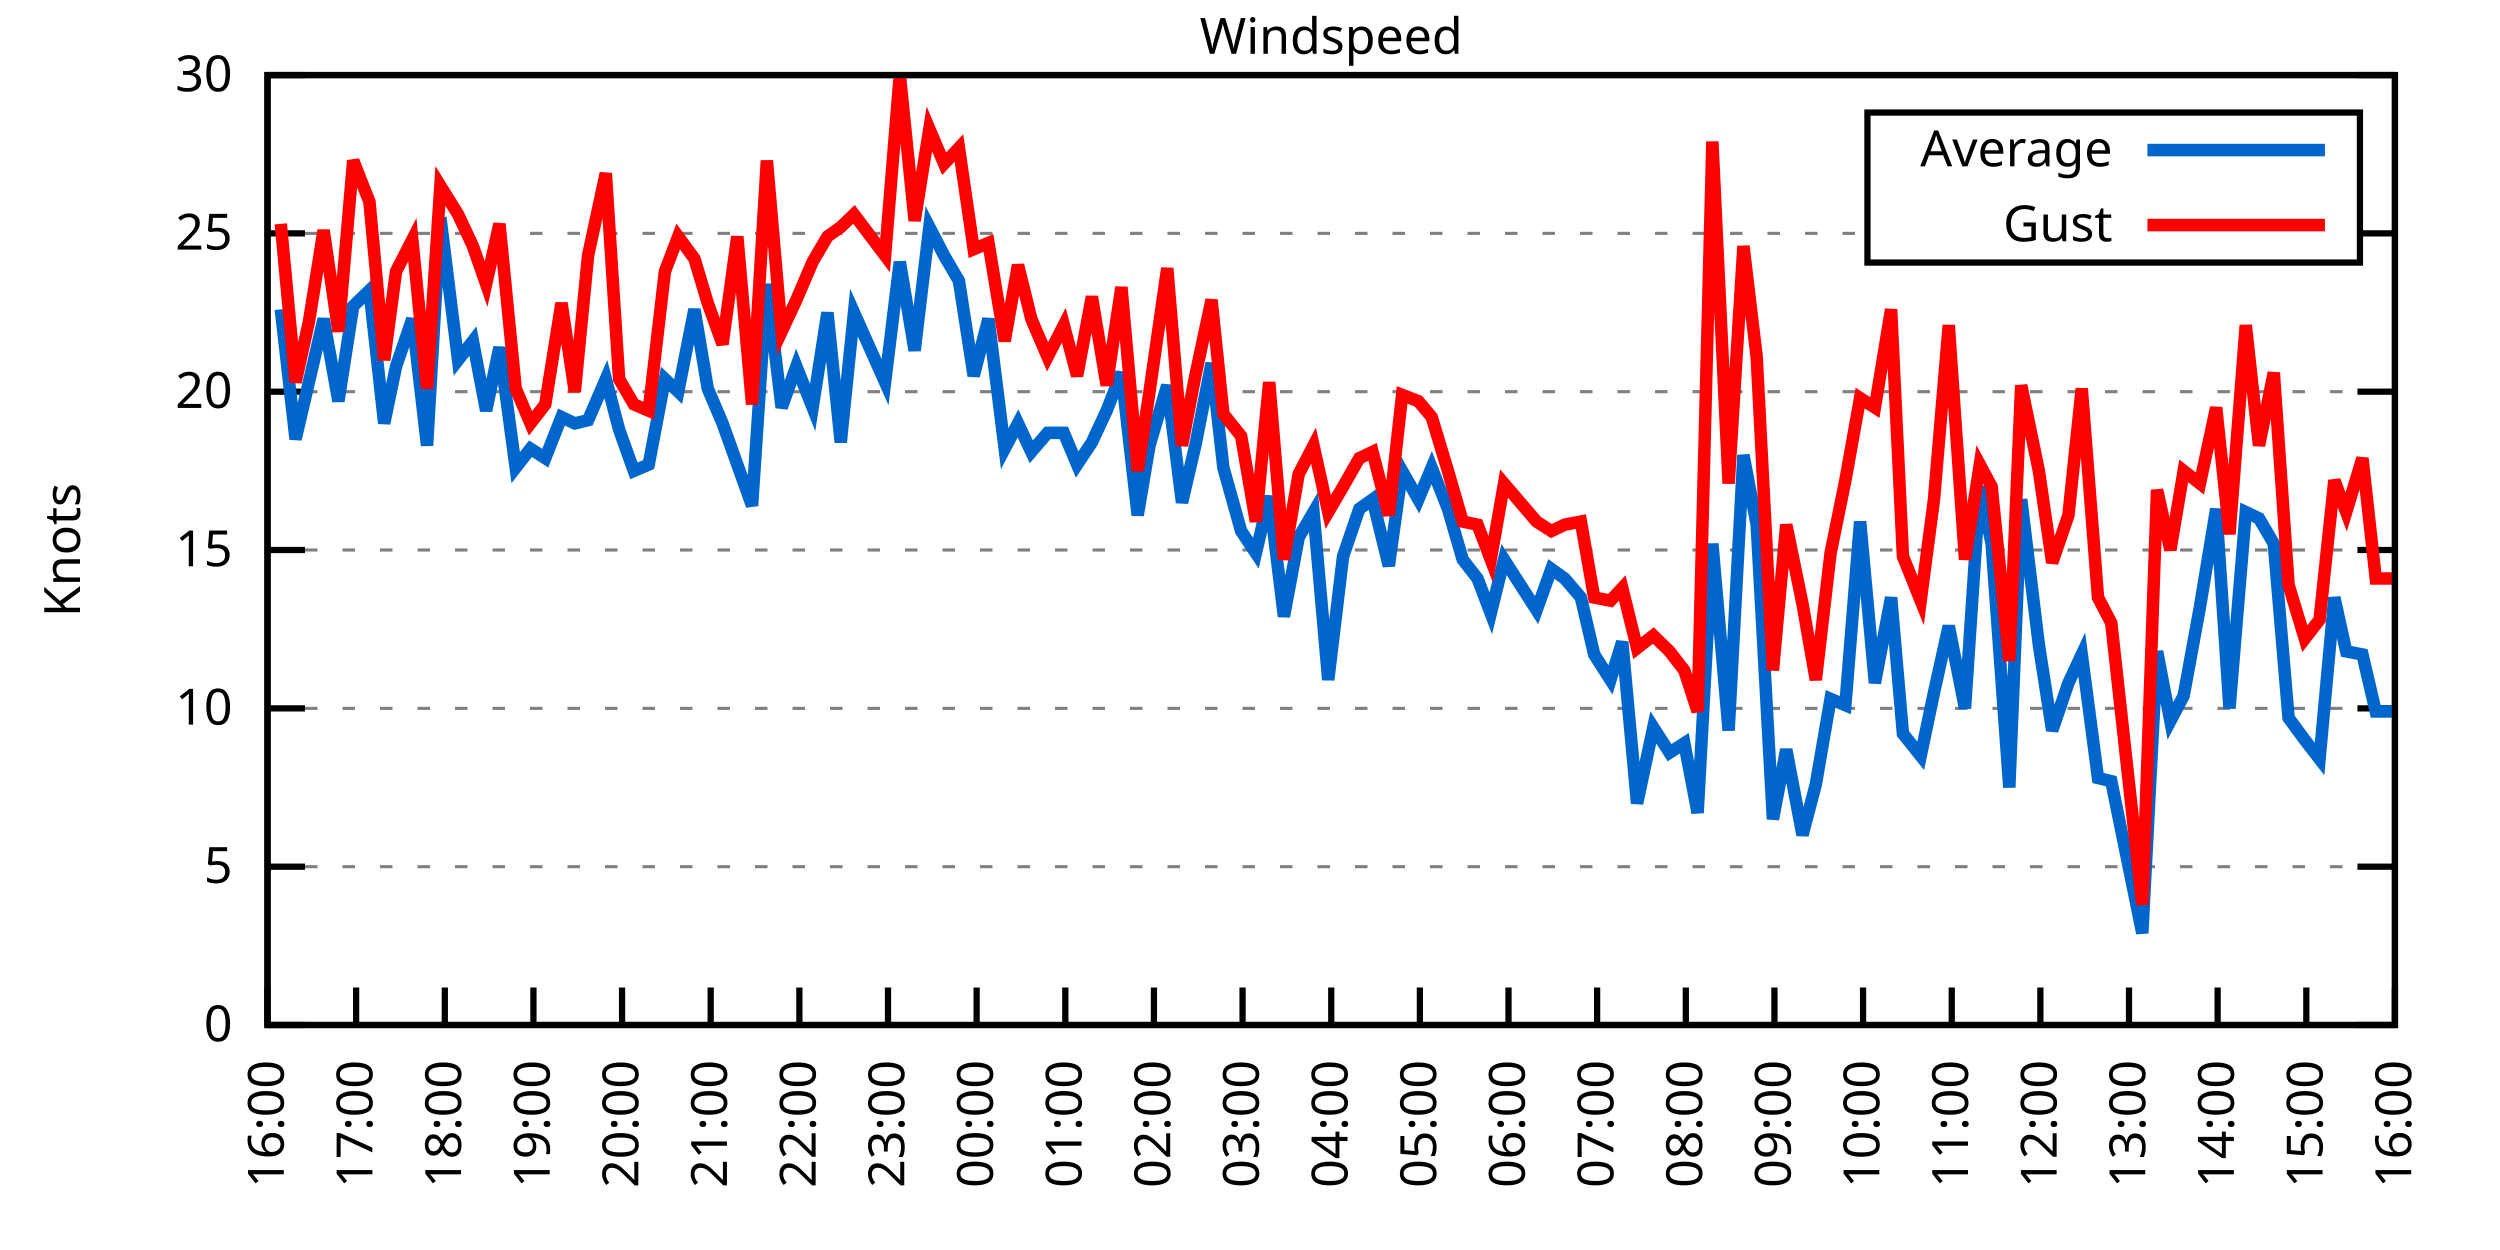
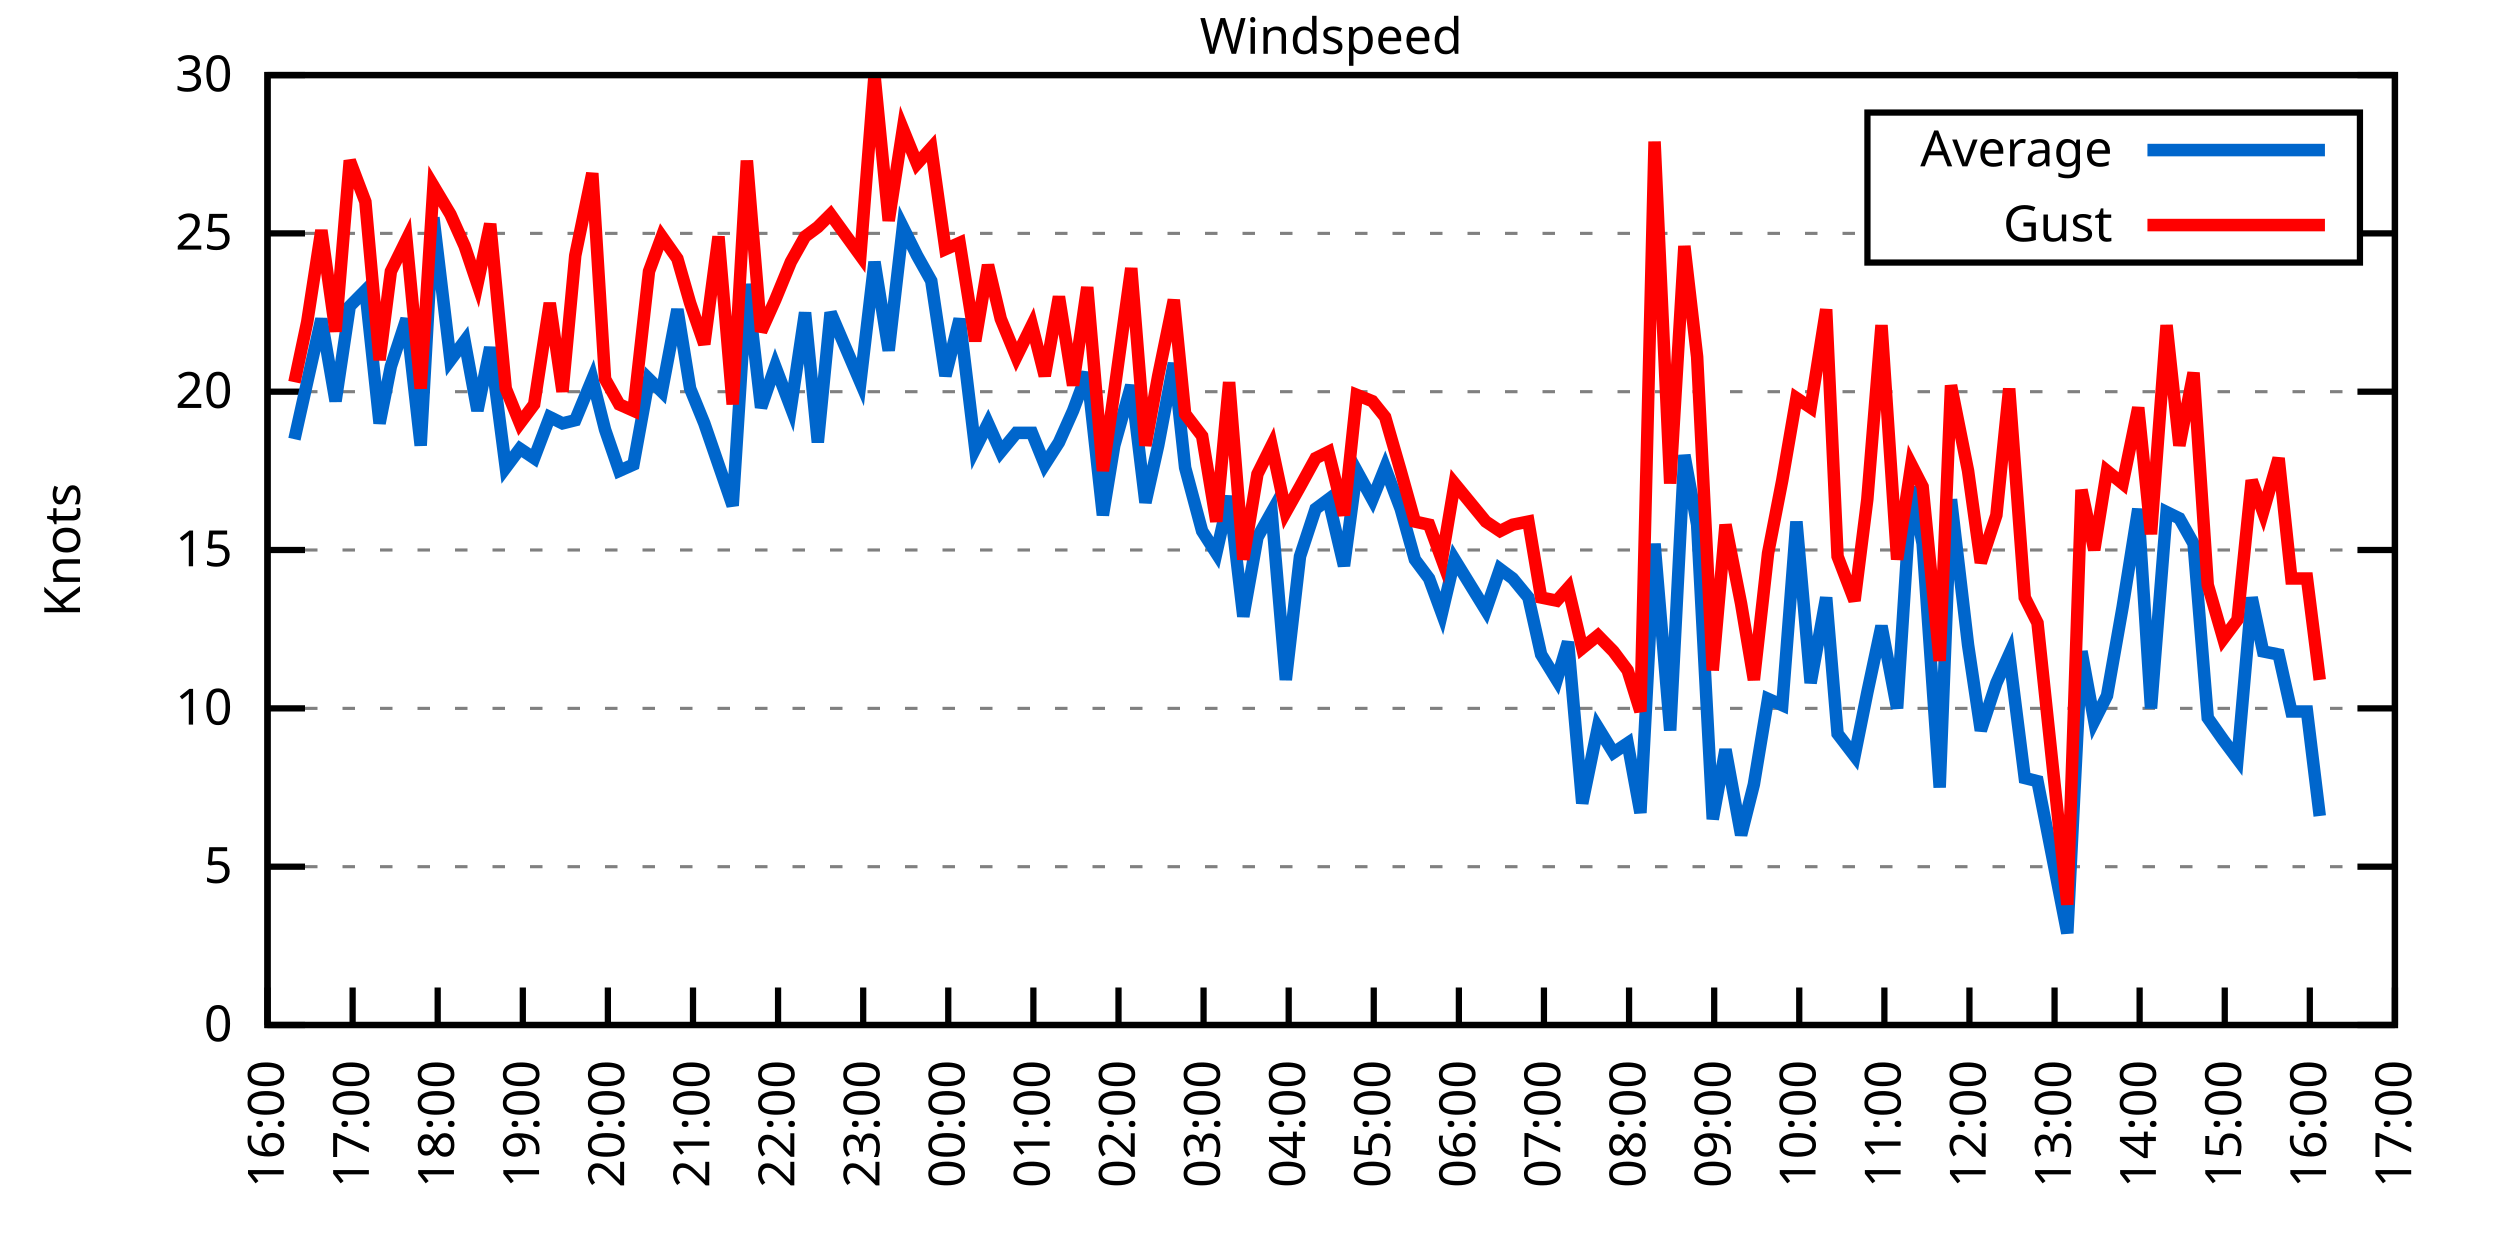
<svg xmlns="http://www.w3.org/2000/svg" xmlns:xlink="http://www.w3.org/1999/xlink" width="400" height="200" viewBox="0 0 400 200">
  <g id="gnuplot_canvas">
    <rect x="0" y="0" width="400" height="200" fill="none" />
    <defs>
      <circle id="gpDot" r="0.5" stroke-width="0.5" stroke="currentColor" />
      <path id="gpPt0" stroke-width="0.333" stroke="currentColor" d="M-1,0 h2 M0,-1 v2" />
      <path id="gpPt1" stroke-width="0.333" stroke="currentColor" d="M-1,-1 L1,1 M1,-1 L-1,1" />
      <path id="gpPt2" stroke-width="0.333" stroke="currentColor" d="M-1,0 L1,0 M0,-1 L0,1 M-1,-1 L1,1 M-1,1 L1,-1" />
      <rect id="gpPt3" stroke-width="0.333" stroke="currentColor" x="-1" y="-1" width="2" height="2" />
      <rect id="gpPt4" stroke-width="0.333" stroke="currentColor" fill="currentColor" x="-1" y="-1" width="2" height="2" />
      <circle id="gpPt5" stroke-width="0.333" stroke="currentColor" cx="0" cy="0" r="1" />
      <use xlink:href="#gpPt5" id="gpPt6" fill="currentColor" stroke="none" />
      <path id="gpPt7" stroke-width="0.333" stroke="currentColor" d="M0,-1.33 L-1.33,0.67 L1.33,0.67 z" />
      <use xlink:href="#gpPt7" id="gpPt8" fill="currentColor" stroke="none" />
      <use xlink:href="#gpPt7" id="gpPt9" stroke="currentColor" transform="rotate(180)" />
      <use xlink:href="#gpPt9" id="gpPt10" fill="currentColor" stroke="none" />
      <use xlink:href="#gpPt3" id="gpPt11" stroke="currentColor" transform="rotate(45)" />
      <use xlink:href="#gpPt11" id="gpPt12" fill="currentColor" stroke="none" />
      <path id="gpPt13" stroke-width="0.333" stroke="currentColor" d="M0,1.330 L1.265,0.411 L0.782,-1.067 L-0.782,-1.076 L-1.265,0.411 z" />
      <use xlink:href="#gpPt13" id="gpPt14" fill="currentColor" stroke="none" />
      <filter id="textbox" filterUnits="objectBoundingBox" x="0" y="0" height="1" width="1">
        <feFlood flood-color="white" flood-opacity="1" result="bgnd" />
        <feComposite in="SourceGraphic" in2="bgnd" operator="atop" />
      </filter>
      <filter id="greybox" filterUnits="objectBoundingBox" x="0" y="0" height="1" width="1">
        <feFlood flood-color="lightgrey" flood-opacity="1" result="grey" />
        <feComposite in="SourceGraphic" in2="grey" operator="atop" />
      </filter>
    </defs>
    <g fill="none" color="white" stroke="currentColor" stroke-width="1.00" stroke-linecap="butt" stroke-linejoin="miter">
</g>
    <g fill="none" color="black" stroke="currentColor" stroke-width="1.00" stroke-linecap="butt" stroke-linejoin="miter">
      <g stroke="none" shape-rendering="crispEdges">
        <polygon fill="rgb(255, 255, 255)" points="42.80,164.00 383.18,164.00 383.18,12.02 42.80,12.02 " />
      </g>
    </g>
    <g fill="none" color="black" stroke="currentColor" stroke-width="1.00" stroke-linecap="butt" stroke-linejoin="miter">
</g>
    <g fill="none" color="black" stroke="black" stroke-width="0.50" stroke-linecap="butt" stroke-linejoin="miter">
</g>
    <g fill="none" color="gray" stroke="currentColor" stroke-width="0.50" stroke-linecap="butt" stroke-linejoin="miter">
      <path stroke="gray" stroke-dasharray="2,4" class="gridline" d="M42.80,164.00 L383.19,164.00  " />
    </g>
    <g fill="none" color="gray" stroke="gray" stroke-width="1.00" stroke-linecap="butt" stroke-linejoin="miter">
</g>
    <g fill="none" color="black" stroke="currentColor" stroke-width="1.00" stroke-linecap="butt" stroke-linejoin="miter">
      <path stroke="black" d="M42.80,164.00 L48.80,164.00 M383.19,164.00 L377.19,164.00  " />
      <g transform="translate(37.20,166.60)" stroke="none" fill="black" font-family="Sans" font-size="8.00" text-anchor="end">
        <text>
          <tspan font-family="Sans"> 0</tspan>
        </text>
      </g>
    </g>
    <g fill="none" color="black" stroke="currentColor" stroke-width="1.00" stroke-linecap="butt" stroke-linejoin="miter">
</g>
    <g fill="none" color="black" stroke="black" stroke-width="0.50" stroke-linecap="butt" stroke-linejoin="miter">
</g>
    <g fill="none" color="gray" stroke="currentColor" stroke-width="0.50" stroke-linecap="butt" stroke-linejoin="miter">
      <path stroke="gray" stroke-dasharray="2,4" class="gridline" d="M42.80,138.67 L383.19,138.67  " />
    </g>
    <g fill="none" color="gray" stroke="gray" stroke-width="1.00" stroke-linecap="butt" stroke-linejoin="miter">
</g>
    <g fill="none" color="black" stroke="currentColor" stroke-width="1.00" stroke-linecap="butt" stroke-linejoin="miter">
      <path stroke="black" d="M42.80,138.67 L48.80,138.67 M383.19,138.67 L377.19,138.67  " />
      <g transform="translate(37.20,141.27)" stroke="none" fill="black" font-family="Sans" font-size="8.00" text-anchor="end">
        <text>
          <tspan font-family="Sans"> 5</tspan>
        </text>
      </g>
    </g>
    <g fill="none" color="black" stroke="currentColor" stroke-width="1.00" stroke-linecap="butt" stroke-linejoin="miter">
</g>
    <g fill="none" color="black" stroke="black" stroke-width="0.50" stroke-linecap="butt" stroke-linejoin="miter">
</g>
    <g fill="none" color="gray" stroke="currentColor" stroke-width="0.50" stroke-linecap="butt" stroke-linejoin="miter">
      <path stroke="gray" stroke-dasharray="2,4" class="gridline" d="M42.80,113.34 L383.19,113.34  " />
    </g>
    <g fill="none" color="gray" stroke="gray" stroke-width="1.00" stroke-linecap="butt" stroke-linejoin="miter">
</g>
    <g fill="none" color="black" stroke="currentColor" stroke-width="1.00" stroke-linecap="butt" stroke-linejoin="miter">
      <path stroke="black" d="M42.80,113.34 L48.80,113.34 M383.19,113.34 L377.19,113.34  " />
      <g transform="translate(37.20,115.94)" stroke="none" fill="black" font-family="Sans" font-size="8.00" text-anchor="end">
        <text>
          <tspan font-family="Sans"> 10</tspan>
        </text>
      </g>
    </g>
    <g fill="none" color="black" stroke="currentColor" stroke-width="1.00" stroke-linecap="butt" stroke-linejoin="miter">
</g>
    <g fill="none" color="black" stroke="black" stroke-width="0.50" stroke-linecap="butt" stroke-linejoin="miter">
</g>
    <g fill="none" color="gray" stroke="currentColor" stroke-width="0.50" stroke-linecap="butt" stroke-linejoin="miter">
      <path stroke="gray" stroke-dasharray="2,4" class="gridline" d="M42.80,88.00 L383.19,88.00  " />
    </g>
    <g fill="none" color="gray" stroke="gray" stroke-width="1.00" stroke-linecap="butt" stroke-linejoin="miter">
</g>
    <g fill="none" color="black" stroke="currentColor" stroke-width="1.00" stroke-linecap="butt" stroke-linejoin="miter">
      <path stroke="black" d="M42.80,88.00 L48.80,88.00 M383.19,88.00 L377.19,88.00  " />
      <g transform="translate(37.20,90.60)" stroke="none" fill="black" font-family="Sans" font-size="8.00" text-anchor="end">
        <text>
          <tspan font-family="Sans"> 15</tspan>
        </text>
      </g>
    </g>
    <g fill="none" color="black" stroke="currentColor" stroke-width="1.00" stroke-linecap="butt" stroke-linejoin="miter">
</g>
    <g fill="none" color="black" stroke="black" stroke-width="0.50" stroke-linecap="butt" stroke-linejoin="miter">
</g>
    <g fill="none" color="gray" stroke="currentColor" stroke-width="0.50" stroke-linecap="butt" stroke-linejoin="miter">
      <path stroke="gray" stroke-dasharray="2,4" class="gridline" d="M42.80,62.67 L383.19,62.67  " />
    </g>
    <g fill="none" color="gray" stroke="gray" stroke-width="1.00" stroke-linecap="butt" stroke-linejoin="miter">
</g>
    <g fill="none" color="black" stroke="currentColor" stroke-width="1.00" stroke-linecap="butt" stroke-linejoin="miter">
      <path stroke="black" d="M42.80,62.67 L48.80,62.67 M383.19,62.67 L377.19,62.67  " />
      <g transform="translate(37.20,65.27)" stroke="none" fill="black" font-family="Sans" font-size="8.00" text-anchor="end">
        <text>
          <tspan font-family="Sans"> 20</tspan>
        </text>
      </g>
    </g>
    <g fill="none" color="black" stroke="currentColor" stroke-width="1.00" stroke-linecap="butt" stroke-linejoin="miter">
</g>
    <g fill="none" color="black" stroke="black" stroke-width="0.50" stroke-linecap="butt" stroke-linejoin="miter">
</g>
    <g fill="none" color="gray" stroke="currentColor" stroke-width="0.50" stroke-linecap="butt" stroke-linejoin="miter">
      <path stroke="gray" stroke-dasharray="2,4" class="gridline" d="M42.80,37.34 L298.79,37.34 M377.59,37.34 L383.19,37.34  " />
    </g>
    <g fill="none" color="gray" stroke="gray" stroke-width="1.00" stroke-linecap="butt" stroke-linejoin="miter">
</g>
    <g fill="none" color="black" stroke="currentColor" stroke-width="1.00" stroke-linecap="butt" stroke-linejoin="miter">
      <path stroke="black" d="M42.80,37.34 L48.80,37.34 M383.19,37.34 L377.19,37.34  " />
      <g transform="translate(37.20,39.94)" stroke="none" fill="black" font-family="Sans" font-size="8.00" text-anchor="end">
        <text>
          <tspan font-family="Sans"> 25</tspan>
        </text>
      </g>
    </g>
    <g fill="none" color="black" stroke="currentColor" stroke-width="1.00" stroke-linecap="butt" stroke-linejoin="miter">
</g>
    <g fill="none" color="black" stroke="black" stroke-width="0.50" stroke-linecap="butt" stroke-linejoin="miter">
</g>
    <g fill="none" color="gray" stroke="currentColor" stroke-width="0.50" stroke-linecap="butt" stroke-linejoin="miter">
      <path stroke="gray" stroke-dasharray="2,4" class="gridline" d="M42.80,12.01 L383.19,12.01  " />
    </g>
    <g fill="none" color="gray" stroke="gray" stroke-width="1.00" stroke-linecap="butt" stroke-linejoin="miter">
</g>
    <g fill="none" color="black" stroke="currentColor" stroke-width="1.00" stroke-linecap="butt" stroke-linejoin="miter">
      <path stroke="black" d="M42.80,12.01 L48.80,12.01 M383.19,12.01 L377.19,12.01  " />
      <g transform="translate(37.20,14.61)" stroke="none" fill="black" font-family="Sans" font-size="8.00" text-anchor="end">
        <text>
          <tspan font-family="Sans"> 30</tspan>
        </text>
      </g>
    </g>
    <g fill="none" color="black" stroke="currentColor" stroke-width="1.00" stroke-linecap="butt" stroke-linejoin="miter">
      <path stroke="black" d="M42.80,164.00 L42.80,158.00  " />
      <g transform="translate(45.40,169.60) rotate(270.00)" stroke="none" fill="black" font-family="Sans" font-size="8.00" text-anchor="end">
        <text>
          <tspan font-family="Sans">16:00</tspan>
        </text>
      </g>
    </g>
    <g fill="none" color="black" stroke="currentColor" stroke-width="1.00" stroke-linecap="butt" stroke-linejoin="miter">
-       <path stroke="black" d="M56.98,164.00 L56.98,158.00  " />
-       <g transform="translate(59.58,169.60) rotate(270.00)" stroke="none" fill="black" font-family="Sans" font-size="8.00" text-anchor="end">
+       <path stroke="black" d="M56.42,164.00 L56.42,158.00  " />
+       <g transform="translate(59.02,169.60) rotate(270.00)" stroke="none" fill="black" font-family="Sans" font-size="8.00" text-anchor="end">
        <text>
          <tspan font-family="Sans">17:00</tspan>
        </text>
      </g>
    </g>
    <g fill="none" color="black" stroke="currentColor" stroke-width="1.00" stroke-linecap="butt" stroke-linejoin="miter">
-       <path stroke="black" d="M71.17,164.00 L71.17,158.00  " />
-       <g transform="translate(73.77,169.60) rotate(270.00)" stroke="none" fill="black" font-family="Sans" font-size="8.00" text-anchor="end">
+       <path stroke="black" d="M70.03,164.00 L70.03,158.00  " />
+       <g transform="translate(72.63,169.60) rotate(270.00)" stroke="none" fill="black" font-family="Sans" font-size="8.00" text-anchor="end">
        <text>
          <tspan font-family="Sans">18:00</tspan>
        </text>
      </g>
    </g>
    <g fill="none" color="black" stroke="currentColor" stroke-width="1.00" stroke-linecap="butt" stroke-linejoin="miter">
-       <path stroke="black" d="M85.35,164.00 L85.35,158.00  " />
-       <g transform="translate(87.95,169.60) rotate(270.00)" stroke="none" fill="black" font-family="Sans" font-size="8.00" text-anchor="end">
+       <path stroke="black" d="M83.65,164.00 L83.65,158.00  " />
+       <g transform="translate(86.25,169.60) rotate(270.00)" stroke="none" fill="black" font-family="Sans" font-size="8.00" text-anchor="end">
        <text>
          <tspan font-family="Sans">19:00</tspan>
        </text>
      </g>
    </g>
    <g fill="none" color="black" stroke="currentColor" stroke-width="1.00" stroke-linecap="butt" stroke-linejoin="miter">
-       <path stroke="black" d="M99.53,164.00 L99.53,158.00  " />
-       <g transform="translate(102.13,169.60) rotate(270.00)" stroke="none" fill="black" font-family="Sans" font-size="8.00" text-anchor="end">
+       <path stroke="black" d="M97.26,164.00 L97.26,158.00  " />
+       <g transform="translate(99.86,169.60) rotate(270.00)" stroke="none" fill="black" font-family="Sans" font-size="8.00" text-anchor="end">
        <text>
          <tspan font-family="Sans">20:00</tspan>
        </text>
      </g>
    </g>
    <g fill="none" color="black" stroke="currentColor" stroke-width="1.00" stroke-linecap="butt" stroke-linejoin="miter">
-       <path stroke="black" d="M113.71,164.00 L113.71,158.00  " />
-       <g transform="translate(116.31,169.60) rotate(270.00)" stroke="none" fill="black" font-family="Sans" font-size="8.00" text-anchor="end">
+       <path stroke="black" d="M110.88,164.00 L110.88,158.00  " />
+       <g transform="translate(113.48,169.60) rotate(270.00)" stroke="none" fill="black" font-family="Sans" font-size="8.00" text-anchor="end">
        <text>
          <tspan font-family="Sans">21:00</tspan>
        </text>
      </g>
    </g>
    <g fill="none" color="black" stroke="currentColor" stroke-width="1.00" stroke-linecap="butt" stroke-linejoin="miter">
-       <path stroke="black" d="M127.90,164.00 L127.90,158.00  " />
-       <g transform="translate(130.50,169.60) rotate(270.00)" stroke="none" fill="black" font-family="Sans" font-size="8.00" text-anchor="end">
+       <path stroke="black" d="M124.49,164.00 L124.49,158.00  " />
+       <g transform="translate(127.09,169.60) rotate(270.00)" stroke="none" fill="black" font-family="Sans" font-size="8.00" text-anchor="end">
        <text>
          <tspan font-family="Sans">22:00</tspan>
        </text>
      </g>
    </g>
    <g fill="none" color="black" stroke="currentColor" stroke-width="1.00" stroke-linecap="butt" stroke-linejoin="miter">
-       <path stroke="black" d="M142.08,164.00 L142.08,158.00  " />
-       <g transform="translate(144.68,169.60) rotate(270.00)" stroke="none" fill="black" font-family="Sans" font-size="8.00" text-anchor="end">
+       <path stroke="black" d="M138.11,164.00 L138.11,158.00  " />
+       <g transform="translate(140.71,169.60) rotate(270.00)" stroke="none" fill="black" font-family="Sans" font-size="8.00" text-anchor="end">
        <text>
          <tspan font-family="Sans">23:00</tspan>
        </text>
      </g>
    </g>
    <g fill="none" color="black" stroke="currentColor" stroke-width="1.00" stroke-linecap="butt" stroke-linejoin="miter">
-       <path stroke="black" d="M156.26,164.00 L156.26,158.00  " />
-       <g transform="translate(158.86,169.60) rotate(270.00)" stroke="none" fill="black" font-family="Sans" font-size="8.00" text-anchor="end">
+       <path stroke="black" d="M151.72,164.00 L151.72,158.00  " />
+       <g transform="translate(154.32,169.60) rotate(270.00)" stroke="none" fill="black" font-family="Sans" font-size="8.00" text-anchor="end">
        <text>
          <tspan font-family="Sans">00:00</tspan>
        </text>
      </g>
    </g>
    <g fill="none" color="black" stroke="currentColor" stroke-width="1.00" stroke-linecap="butt" stroke-linejoin="miter">
-       <path stroke="black" d="M170.45,164.00 L170.45,158.00  " />
-       <g transform="translate(173.05,169.60) rotate(270.00)" stroke="none" fill="black" font-family="Sans" font-size="8.00" text-anchor="end">
+       <path stroke="black" d="M165.34,164.00 L165.34,158.00  " />
+       <g transform="translate(167.94,169.60) rotate(270.00)" stroke="none" fill="black" font-family="Sans" font-size="8.00" text-anchor="end">
        <text>
          <tspan font-family="Sans">01:00</tspan>
        </text>
      </g>
    </g>
    <g fill="none" color="black" stroke="currentColor" stroke-width="1.00" stroke-linecap="butt" stroke-linejoin="miter">
-       <path stroke="black" d="M184.63,164.00 L184.63,158.00  " />
-       <g transform="translate(187.23,169.60) rotate(270.00)" stroke="none" fill="black" font-family="Sans" font-size="8.00" text-anchor="end">
+       <path stroke="black" d="M178.96,164.00 L178.96,158.00  " />
+       <g transform="translate(181.56,169.60) rotate(270.00)" stroke="none" fill="black" font-family="Sans" font-size="8.00" text-anchor="end">
        <text>
          <tspan font-family="Sans">02:00</tspan>
        </text>
      </g>
    </g>
    <g fill="none" color="black" stroke="currentColor" stroke-width="1.00" stroke-linecap="butt" stroke-linejoin="miter">
-       <path stroke="black" d="M198.81,164.00 L198.81,158.00  " />
-       <g transform="translate(201.41,169.60) rotate(270.00)" stroke="none" fill="black" font-family="Sans" font-size="8.00" text-anchor="end">
+       <path stroke="black" d="M192.57,164.00 L192.57,158.00  " />
+       <g transform="translate(195.17,169.60) rotate(270.00)" stroke="none" fill="black" font-family="Sans" font-size="8.00" text-anchor="end">
        <text>
          <tspan font-family="Sans">03:00</tspan>
        </text>
      </g>
    </g>
    <g fill="none" color="black" stroke="currentColor" stroke-width="1.00" stroke-linecap="butt" stroke-linejoin="miter">
-       <path stroke="black" d="M213.00,164.00 L213.00,158.00  " />
-       <g transform="translate(215.60,169.60) rotate(270.00)" stroke="none" fill="black" font-family="Sans" font-size="8.00" text-anchor="end">
+       <path stroke="black" d="M206.19,164.00 L206.19,158.00  " />
+       <g transform="translate(208.79,169.60) rotate(270.00)" stroke="none" fill="black" font-family="Sans" font-size="8.00" text-anchor="end">
        <text>
          <tspan font-family="Sans">04:00</tspan>
        </text>
      </g>
    </g>
    <g fill="none" color="black" stroke="currentColor" stroke-width="1.00" stroke-linecap="butt" stroke-linejoin="miter">
-       <path stroke="black" d="M227.18,164.00 L227.18,158.00  " />
-       <g transform="translate(229.78,169.60) rotate(270.00)" stroke="none" fill="black" font-family="Sans" font-size="8.00" text-anchor="end">
+       <path stroke="black" d="M219.80,164.00 L219.80,158.00  " />
+       <g transform="translate(222.40,169.60) rotate(270.00)" stroke="none" fill="black" font-family="Sans" font-size="8.00" text-anchor="end">
        <text>
          <tspan font-family="Sans">05:00</tspan>
        </text>
      </g>
    </g>
    <g fill="none" color="black" stroke="currentColor" stroke-width="1.00" stroke-linecap="butt" stroke-linejoin="miter">
-       <path stroke="black" d="M241.36,164.00 L241.36,158.00  " />
-       <g transform="translate(243.96,169.60) rotate(270.00)" stroke="none" fill="black" font-family="Sans" font-size="8.00" text-anchor="end">
+       <path stroke="black" d="M233.42,164.00 L233.42,158.00  " />
+       <g transform="translate(236.02,169.60) rotate(270.00)" stroke="none" fill="black" font-family="Sans" font-size="8.00" text-anchor="end">
        <text>
          <tspan font-family="Sans">06:00</tspan>
        </text>
      </g>
    </g>
    <g fill="none" color="black" stroke="currentColor" stroke-width="1.00" stroke-linecap="butt" stroke-linejoin="miter">
-       <path stroke="black" d="M255.54,164.00 L255.54,158.00  " />
-       <g transform="translate(258.14,169.60) rotate(270.00)" stroke="none" fill="black" font-family="Sans" font-size="8.00" text-anchor="end">
+       <path stroke="black" d="M247.03,164.00 L247.03,158.00  " />
+       <g transform="translate(249.63,169.60) rotate(270.00)" stroke="none" fill="black" font-family="Sans" font-size="8.00" text-anchor="end">
        <text>
          <tspan font-family="Sans">07:00</tspan>
        </text>
      </g>
    </g>
    <g fill="none" color="black" stroke="currentColor" stroke-width="1.00" stroke-linecap="butt" stroke-linejoin="miter">
-       <path stroke="black" d="M269.73,164.00 L269.73,158.00  " />
-       <g transform="translate(272.33,169.60) rotate(270.00)" stroke="none" fill="black" font-family="Sans" font-size="8.00" text-anchor="end">
+       <path stroke="black" d="M260.65,164.00 L260.65,158.00  " />
+       <g transform="translate(263.25,169.60) rotate(270.00)" stroke="none" fill="black" font-family="Sans" font-size="8.00" text-anchor="end">
        <text>
          <tspan font-family="Sans">08:00</tspan>
        </text>
      </g>
    </g>
    <g fill="none" color="black" stroke="currentColor" stroke-width="1.00" stroke-linecap="butt" stroke-linejoin="miter">
-       <path stroke="black" d="M283.91,164.00 L283.91,158.00  " />
-       <g transform="translate(286.51,169.60) rotate(270.00)" stroke="none" fill="black" font-family="Sans" font-size="8.00" text-anchor="end">
+       <path stroke="black" d="M274.27,164.00 L274.27,158.00  " />
+       <g transform="translate(276.87,169.60) rotate(270.00)" stroke="none" fill="black" font-family="Sans" font-size="8.00" text-anchor="end">
        <text>
          <tspan font-family="Sans">09:00</tspan>
        </text>
      </g>
    </g>
    <g fill="none" color="black" stroke="currentColor" stroke-width="1.00" stroke-linecap="butt" stroke-linejoin="miter">
-       <path stroke="black" d="M298.09,164.00 L298.09,158.00  " />
-       <g transform="translate(300.69,169.60) rotate(270.00)" stroke="none" fill="black" font-family="Sans" font-size="8.00" text-anchor="end">
+       <path stroke="black" d="M287.88,164.00 L287.88,158.00  " />
+       <g transform="translate(290.48,169.60) rotate(270.00)" stroke="none" fill="black" font-family="Sans" font-size="8.00" text-anchor="end">
        <text>
          <tspan font-family="Sans">10:00</tspan>
        </text>
      </g>
    </g>
    <g fill="none" color="black" stroke="currentColor" stroke-width="1.00" stroke-linecap="butt" stroke-linejoin="miter">
-       <path stroke="black" d="M312.28,164.00 L312.28,158.00  " />
-       <g transform="translate(314.88,169.60) rotate(270.00)" stroke="none" fill="black" font-family="Sans" font-size="8.00" text-anchor="end">
+       <path stroke="black" d="M301.50,164.00 L301.50,158.00  " />
+       <g transform="translate(304.10,169.60) rotate(270.00)" stroke="none" fill="black" font-family="Sans" font-size="8.00" text-anchor="end">
        <text>
          <tspan font-family="Sans">11:00</tspan>
        </text>
      </g>
    </g>
    <g fill="none" color="black" stroke="currentColor" stroke-width="1.00" stroke-linecap="butt" stroke-linejoin="miter">
-       <path stroke="black" d="M326.46,164.00 L326.46,158.00  " />
-       <g transform="translate(329.06,169.60) rotate(270.00)" stroke="none" fill="black" font-family="Sans" font-size="8.00" text-anchor="end">
+       <path stroke="black" d="M315.11,164.00 L315.11,158.00  " />
+       <g transform="translate(317.71,169.60) rotate(270.00)" stroke="none" fill="black" font-family="Sans" font-size="8.00" text-anchor="end">
        <text>
          <tspan font-family="Sans">12:00</tspan>
        </text>
      </g>
    </g>
    <g fill="none" color="black" stroke="currentColor" stroke-width="1.00" stroke-linecap="butt" stroke-linejoin="miter">
-       <path stroke="black" d="M340.64,164.00 L340.64,158.00  " />
-       <g transform="translate(343.24,169.60) rotate(270.00)" stroke="none" fill="black" font-family="Sans" font-size="8.00" text-anchor="end">
+       <path stroke="black" d="M328.73,164.00 L328.73,158.00  " />
+       <g transform="translate(331.33,169.60) rotate(270.00)" stroke="none" fill="black" font-family="Sans" font-size="8.00" text-anchor="end">
        <text>
          <tspan font-family="Sans">13:00</tspan>
        </text>
      </g>
    </g>
    <g fill="none" color="black" stroke="currentColor" stroke-width="1.00" stroke-linecap="butt" stroke-linejoin="miter">
-       <path stroke="black" d="M354.82,164.00 L354.82,158.00  " />
-       <g transform="translate(357.42,169.60) rotate(270.00)" stroke="none" fill="black" font-family="Sans" font-size="8.00" text-anchor="end">
+       <path stroke="black" d="M342.34,164.00 L342.34,158.00  " />
+       <g transform="translate(344.94,169.60) rotate(270.00)" stroke="none" fill="black" font-family="Sans" font-size="8.00" text-anchor="end">
        <text>
          <tspan font-family="Sans">14:00</tspan>
        </text>
      </g>
    </g>
    <g fill="none" color="black" stroke="currentColor" stroke-width="1.00" stroke-linecap="butt" stroke-linejoin="miter">
-       <path stroke="black" d="M369.01,164.00 L369.01,158.00  " />
-       <g transform="translate(371.61,169.60) rotate(270.00)" stroke="none" fill="black" font-family="Sans" font-size="8.00" text-anchor="end">
+       <path stroke="black" d="M355.96,164.00 L355.96,158.00  " />
+       <g transform="translate(358.56,169.60) rotate(270.00)" stroke="none" fill="black" font-family="Sans" font-size="8.00" text-anchor="end">
        <text>
          <tspan font-family="Sans">15:00</tspan>
+         </text>
+       </g>
+     </g>
+     <g fill="none" color="black" stroke="currentColor" stroke-width="1.00" stroke-linecap="butt" stroke-linejoin="miter">
+       <path stroke="black" d="M369.57,164.00 L369.57,158.00  " />
+       <g transform="translate(372.17,169.60) rotate(270.00)" stroke="none" fill="black" font-family="Sans" font-size="8.00" text-anchor="end">
+         <text>
+           <tspan font-family="Sans">16:00</tspan>
        </text>
      </g>
    </g>
    <g fill="none" color="black" stroke="currentColor" stroke-width="1.00" stroke-linecap="butt" stroke-linejoin="miter">
      <path stroke="black" d="M383.19,164.00 L383.19,158.00  " />
      <g transform="translate(385.79,169.60) rotate(270.00)" stroke="none" fill="black" font-family="Sans" font-size="8.00" text-anchor="end">
        <text>
-           <tspan font-family="Sans">16:00</tspan>
+           <tspan font-family="Sans">17:00</tspan>
        </text>
      </g>
    </g>
    <g fill="none" color="black" stroke="currentColor" stroke-width="1.00" stroke-linecap="butt" stroke-linejoin="miter">
</g>
    <g fill="none" color="black" stroke="currentColor" stroke-width="1.00" stroke-linecap="butt" stroke-linejoin="miter">
      <path stroke="black" d="M42.80,12.01 L42.80,164.00 L383.19,164.00 L383.19,12.01 L42.80,12.01 Z  " />
    </g>
    <g fill="none" color="black" stroke="currentColor" stroke-width="1.00" stroke-linecap="butt" stroke-linejoin="miter">
</g>
    <g fill="none" color="black" stroke="currentColor" stroke-width="1.00" stroke-linecap="butt" stroke-linejoin="miter">
      <path stroke="black" d="M298.79,42.01 L298.79,18.01 L377.59,18.01 L377.59,42.01 L298.79,42.01 Z  " />
    </g>
    <g id="Windspeed_plot_1">
      <g fill="none" color="white" stroke="black" stroke-width="2.00" stroke-linecap="butt" stroke-linejoin="miter">
</g>
      <g fill="none" color="black" stroke="currentColor" stroke-width="2.00" stroke-linecap="butt" stroke-linejoin="miter">
        <g transform="translate(337.99,26.61)" stroke="none" fill="black" font-family="Sans" font-size="8.00" text-anchor="end">
          <text>
            <tspan font-family="Sans">Average</tspan>
          </text>
        </g>
      </g>
      <g fill="none" color="black" stroke="currentColor" stroke-width="2.00" stroke-linecap="butt" stroke-linejoin="miter">
-         <path stroke="rgb(  0, 102, 204)" d="M343.59,24.01 L371.99,24.01 M44.93,49.50 L47.29,70.27 L49.42,61.15 L51.78,51.02 L54.15,64.19 L56.51,48.99   L59.11,46.46 L61.47,67.74 L63.37,58.62 L65.97,51.02 L68.33,71.29 L70.46,34.81 L73.29,57.61 L75.66,54.57   L77.78,65.71 L79.91,55.58 L82.51,74.83 L84.88,71.79 L87.24,73.31 L89.84,66.73 L91.97,67.74 L94.09,67.23   L96.93,60.65 L99.06,68.75 L101.42,75.34 L103.79,74.33 L106.39,60.65 L108.51,62.67 L111.11,49.50 L113.24,62.17   L115.61,67.74 L117.97,74.33 L120.33,80.91 L122.70,45.45 L125.06,65.21 L127.42,58.62 L130.02,65.21 L132.39,50.01   L134.52,70.78 L136.64,50.01 L141.61,61.15 L143.97,41.90 L146.34,56.09 L148.70,36.33 L151.06,40.89 L153.43,44.94   L155.79,60.14 L158.15,51.02 L160.75,71.79 L162.88,67.74 L165.01,72.30 L167.61,69.26 L170.21,69.26 L172.34,74.33   L174.70,70.78 L177.06,65.71 L179.43,59.63 L182.03,82.43 L183.92,71.29 L186.76,61.66 L189.12,80.41 L191.25,71.29   L193.85,58.11 L195.74,74.83 L198.58,84.97 L200.94,88.51 L203.07,79.39 L205.43,98.64 L207.79,85.98 L210.16,81.93   L212.52,108.78 L214.89,89.02 L217.49,81.42 L219.61,79.90 L222.21,90.54 L224.34,75.34 L226.94,79.90 L229.07,74.83   L231.67,81.42 L234.03,89.52 L236.40,92.56 L238.52,98.14 L240.65,89.52 L245.85,97.63 L248.22,91.04 L250.34,92.56   L252.94,95.60 L255.07,104.72 L257.67,108.78 L259.56,102.70 L261.93,128.54 L264.53,116.38 L267.13,120.43 L269.49,118.91   L271.62,130.06 L273.98,86.99 L276.58,116.88 L278.95,72.81 L281.07,83.95 L283.67,131.07 L285.80,119.92 L288.40,133.60   L290.53,125.50 L292.89,111.82 L295.26,112.83 L297.62,83.45 L299.98,109.28 L302.58,95.60 L304.47,117.39 L307.31,120.94   L309.44,110.80 L311.80,100.16 L314.40,113.34 L316.77,77.87 L318.66,86.99 L321.49,126.00 L323.39,79.90 L326.22,103.20   L328.35,116.88 L330.95,109.28 L333.08,104.72 L335.68,124.48 L337.80,124.99 L342.77,149.31 L345.13,104.22 L347.26,115.36   L349.39,111.31 L351.99,97.12 L354.59,81.42 L356.72,113.34 L359.32,81.93 L361.44,82.94 L363.81,86.99 L366.17,114.86   L368.77,118.40 L371.13,121.44 L373.50,95.60 L375.39,104.22 L377.99,104.72 L380.12,113.84 L382.72,113.84  " />
+         <path stroke="rgb(  0, 102, 204)" d="M343.59,24.01 L371.99,24.01 M47.11,70.27 L49.15,61.15 L51.42,51.02 L53.69,64.19 L55.96,48.99 L58.46,46.46   L60.73,67.74 L62.54,58.62 L65.04,51.02 L67.31,71.29 L69.35,34.81 L72.07,57.61 L74.34,54.57 L76.39,65.71   L78.43,55.58 L80.92,74.83 L83.19,71.79 L85.46,73.31 L87.96,66.73 L90.00,67.74 L92.04,67.23 L94.77,60.65   L96.81,68.75 L99.08,75.34 L101.35,74.33 L103.84,60.65 L105.89,62.67 L108.38,49.50 L110.42,62.17 L112.69,67.74   L114.96,74.33 L117.23,80.91 L119.50,45.45 L121.77,65.21 L124.04,58.62 L126.54,65.21 L128.81,50.01 L130.85,70.78   L132.89,50.01 L137.66,61.15 L139.92,41.90 L142.19,56.09 L144.46,36.33 L146.73,40.89 L149.00,44.94 L151.27,60.14   L153.54,51.02 L156.04,71.79 L158.08,67.74 L160.12,72.30 L162.62,69.26 L165.11,69.26 L167.16,74.33 L169.43,70.78   L171.69,65.71 L173.96,59.63 L176.46,82.43 L178.28,71.29 L181.00,61.66 L183.27,80.41 L185.31,71.29 L187.81,58.11   L189.62,74.83 L192.34,84.97 L194.61,88.51 L196.66,79.39 L198.93,98.64 L201.19,85.98 L203.46,81.93 L205.73,108.78   L208.00,89.02 L210.50,81.42 L212.54,79.90 L215.04,90.54 L217.08,75.34 L219.58,79.90 L221.62,74.83 L224.11,81.42   L226.38,89.52 L228.65,92.56 L230.70,98.14 L232.74,89.52 L237.73,97.63 L240.00,91.04 L242.04,92.56 L244.54,95.60   L246.58,104.72 L249.08,108.78 L250.89,102.70 L253.16,128.54 L255.66,116.38 L258.15,120.43 L260.42,118.91 L262.47,130.06   L264.73,86.99 L267.23,116.88 L269.50,72.81 L271.54,83.95 L274.04,131.07 L276.08,119.92 L278.58,133.60 L280.62,125.50   L282.89,111.82 L285.16,112.83 L287.43,83.45 L289.70,109.28 L292.19,95.60 L294.01,117.39 L296.73,120.94 L298.77,110.80   L301.04,100.16 L303.54,113.34 L305.81,77.87 L307.62,86.99 L310.35,126.00 L312.16,79.90 L314.89,103.20 L316.93,116.88   L319.42,109.28 L321.47,104.72 L323.96,124.48 L326.00,124.99 L330.77,149.31 L333.04,104.22 L335.08,115.36 L337.12,111.31   L339.62,97.12 L342.12,81.42 L344.16,113.34 L346.65,81.93 L348.70,82.94 L350.97,86.99 L353.24,114.86 L355.73,118.40   L358.00,121.44 L360.27,95.60 L362.09,104.22 L364.58,104.72 L366.62,113.84 L369.12,113.84 L371.16,130.56  " />
      </g>
    </g>
    <g id="Windspeed_plot_2">
      <g fill="none" color="black" stroke="currentColor" stroke-width="2.00" stroke-linecap="butt" stroke-linejoin="miter">
        <g transform="translate(337.99,38.61)" stroke="none" fill="black" font-family="Sans" font-size="8.00" text-anchor="end">
          <text>
            <tspan font-family="Sans">Gust</tspan>
          </text>
        </g>
      </g>
      <g fill="none" color="black" stroke="currentColor" stroke-width="2.00" stroke-linecap="butt" stroke-linejoin="miter">
-         <path stroke="rgb(255,   0,   0)" d="M343.59,36.01 L371.99,36.01 M44.93,35.82 L47.29,61.15 L49.42,51.53 L51.78,36.84 L54.15,53.05 L56.51,25.69   L59.11,32.28 L61.47,57.61 L63.37,43.42 L65.97,38.35 L68.33,62.17 L70.46,29.74 L73.29,34.30 L75.66,39.37   L77.78,45.45 L79.91,35.82 L82.51,62.17 L84.88,67.74 L87.24,64.70 L89.84,48.49 L91.97,62.67 L94.09,40.89   L96.93,27.72 L99.06,60.65 L101.42,64.70 L103.79,65.71 L106.39,43.42 L108.51,37.85 L111.11,41.39 L113.24,48.49   L115.61,55.07 L117.97,37.85 L120.33,64.70 L122.70,25.69 L125.06,53.05 L127.42,47.98 L130.02,41.90 L132.39,37.85   L134.52,36.33 L136.64,34.30 L141.61,40.89 L143.97,12.01 L146.34,35.32 L148.70,20.62 L151.06,26.20 L153.43,23.66   L155.79,39.87 L158.15,38.86 L160.75,54.57 L162.88,42.41 L165.01,51.02 L167.61,57.10 L170.21,52.03 L172.34,60.14   L174.70,47.47 L177.06,61.66 L179.43,45.95 L182.03,75.34 L183.92,62.67 L186.76,42.91 L189.12,71.29 L191.25,60.14   L193.85,47.98 L195.74,66.22 L198.58,69.77 L200.94,83.45 L203.07,61.15 L205.43,89.52 L207.79,75.85 L210.16,71.29   L212.52,81.93 L214.89,77.87 L217.49,73.31 L219.61,72.30 L222.21,82.43 L224.34,63.18 L226.94,64.19 L229.07,66.73   L231.67,75.34 L234.03,83.45 L236.40,83.95 L238.52,89.52 L240.65,77.37 L245.85,83.45 L248.22,84.97 L250.34,83.95   L252.94,83.45 L255.07,95.60 L257.67,96.11 L259.56,94.08 L261.93,103.71 L264.53,101.68 L267.13,104.22 L269.49,107.26   L271.62,113.84 L273.98,22.65 L276.58,77.37 L278.95,39.37 L281.07,57.10 L283.67,107.26 L285.80,83.95 L288.40,96.62   L290.53,108.78 L292.89,88.51 L295.26,76.86 L297.62,63.69 L299.98,65.21 L302.58,49.50 L304.47,89.02 L307.31,96.11   L309.44,79.90 L311.80,52.03 L314.40,89.52 L316.77,74.33 L318.66,77.87 L321.49,105.74 L323.39,61.66 L326.22,75.34   L328.35,90.03 L330.95,82.43 L333.08,62.17 L335.68,95.60 L337.80,99.66 L342.77,144.75 L345.13,78.38 L347.26,88.00   L349.39,75.34 L351.99,77.37 L354.59,65.21 L356.72,85.47 L359.32,52.03 L361.44,71.29 L363.81,59.63 L366.17,93.58   L368.77,102.19 L371.13,99.15 L373.50,76.86 L375.39,81.93 L377.99,73.31 L380.12,92.56 L382.72,92.56  " />
+         <path stroke="rgb(255,   0,   0)" d="M343.59,36.01 L371.99,36.01 M47.11,61.15 L49.15,51.53 L51.42,36.84 L53.69,53.05 L55.96,25.69 L58.46,32.28   L60.73,57.61 L62.54,43.42 L65.04,38.35 L67.31,62.17 L69.35,29.74 L72.07,34.30 L74.34,39.37 L76.39,45.45   L78.43,35.82 L80.92,62.17 L83.19,67.74 L85.46,64.70 L87.96,48.49 L90.00,62.67 L92.04,40.89 L94.77,27.72   L96.81,60.65 L99.08,64.70 L101.35,65.71 L103.84,43.42 L105.89,37.85 L108.38,41.39 L110.42,48.49 L112.69,55.07   L114.96,37.85 L117.23,64.70 L119.50,25.69 L121.77,53.05 L124.04,47.98 L126.54,41.90 L128.81,37.85 L130.85,36.33   L132.89,34.30 L137.66,40.89 L139.92,12.01 L142.19,35.32 L144.46,20.62 L146.73,26.20 L149.00,23.66 L151.27,39.87   L153.54,38.86 L156.04,54.57 L158.08,42.41 L160.12,51.02 L162.62,57.10 L165.11,52.03 L167.16,60.14 L169.43,47.47   L171.69,61.66 L173.96,45.95 L176.46,75.34 L178.28,62.67 L181.00,42.91 L183.27,71.29 L185.31,60.14 L187.81,47.98   L189.62,66.22 L192.34,69.77 L194.61,83.45 L196.66,61.15 L198.93,89.52 L201.19,75.85 L203.46,71.29 L205.73,81.93   L208.00,77.87 L210.50,73.31 L212.54,72.30 L215.04,82.43 L217.08,63.18 L219.58,64.19 L221.62,66.73 L224.11,75.34   L226.38,83.45 L228.65,83.95 L230.70,89.52 L232.74,77.37 L237.73,83.45 L240.00,84.97 L242.04,83.95 L244.54,83.45   L246.58,95.60 L249.08,96.11 L250.89,94.08 L253.16,103.71 L255.66,101.68 L258.15,104.22 L260.42,107.26 L262.47,113.84   L264.73,22.65 L267.23,77.37 L269.50,39.37 L271.54,57.10 L274.04,107.26 L276.08,83.95 L278.58,96.62 L280.62,108.78   L282.89,88.51 L285.16,76.86 L287.43,63.69 L289.70,65.21 L292.19,49.50 L294.01,89.02 L296.73,96.11 L298.77,79.90   L301.04,52.03 L303.54,89.52 L305.81,74.33 L307.62,77.87 L310.35,105.74 L312.16,61.66 L314.89,75.34 L316.93,90.03   L319.42,82.43 L321.47,62.17 L323.96,95.60 L326.00,99.66 L330.77,144.75 L333.04,78.38 L335.08,88.00 L337.12,75.34   L339.62,77.37 L342.12,65.21 L344.16,85.47 L346.65,52.03 L348.70,71.29 L350.97,59.63 L353.24,93.58 L355.73,102.19   L358.00,99.15 L360.27,76.86 L362.09,81.93 L364.58,73.31 L366.62,92.56 L369.12,92.56 L371.16,108.78  " />
      </g>
    </g>
    <g fill="none" color="black" stroke="currentColor" stroke-width="2.00" stroke-linecap="butt" stroke-linejoin="miter">
</g>
    <g fill="none" color="black" stroke="black" stroke-width="1.00" stroke-linecap="butt" stroke-linejoin="miter">
</g>
    <g fill="none" color="black" stroke="currentColor" stroke-width="1.00" stroke-linecap="butt" stroke-linejoin="miter">
      <path stroke="black" d="M42.80,12.01 L42.80,164.00 L383.19,164.00 L383.19,12.01 L42.80,12.01 Z  " />
      <g transform="translate(12.80,88.01) rotate(270.00)" stroke="none" fill="black" font-family="Sans" font-size="8.00" text-anchor="middle">
        <text>
          <tspan font-family="Sans">Knots</tspan>
        </text>
      </g>
    </g>
    <g fill="none" color="black" stroke="currentColor" stroke-width="1.00" stroke-linecap="butt" stroke-linejoin="miter">
</g>
    <g fill="none" color="black" stroke="currentColor" stroke-width="1.00" stroke-linecap="butt" stroke-linejoin="miter">
      <g transform="translate(212.99,8.61)" stroke="none" fill="black" font-family="Sans" font-size="8.00" text-anchor="middle">
        <text>
          <tspan font-family="Sans">Windspeed</tspan>
        </text>
      </g>
    </g>
    <g fill="none" color="black" stroke="currentColor" stroke-width="1.00" stroke-linecap="butt" stroke-linejoin="miter">
</g>
  </g>
</svg>
